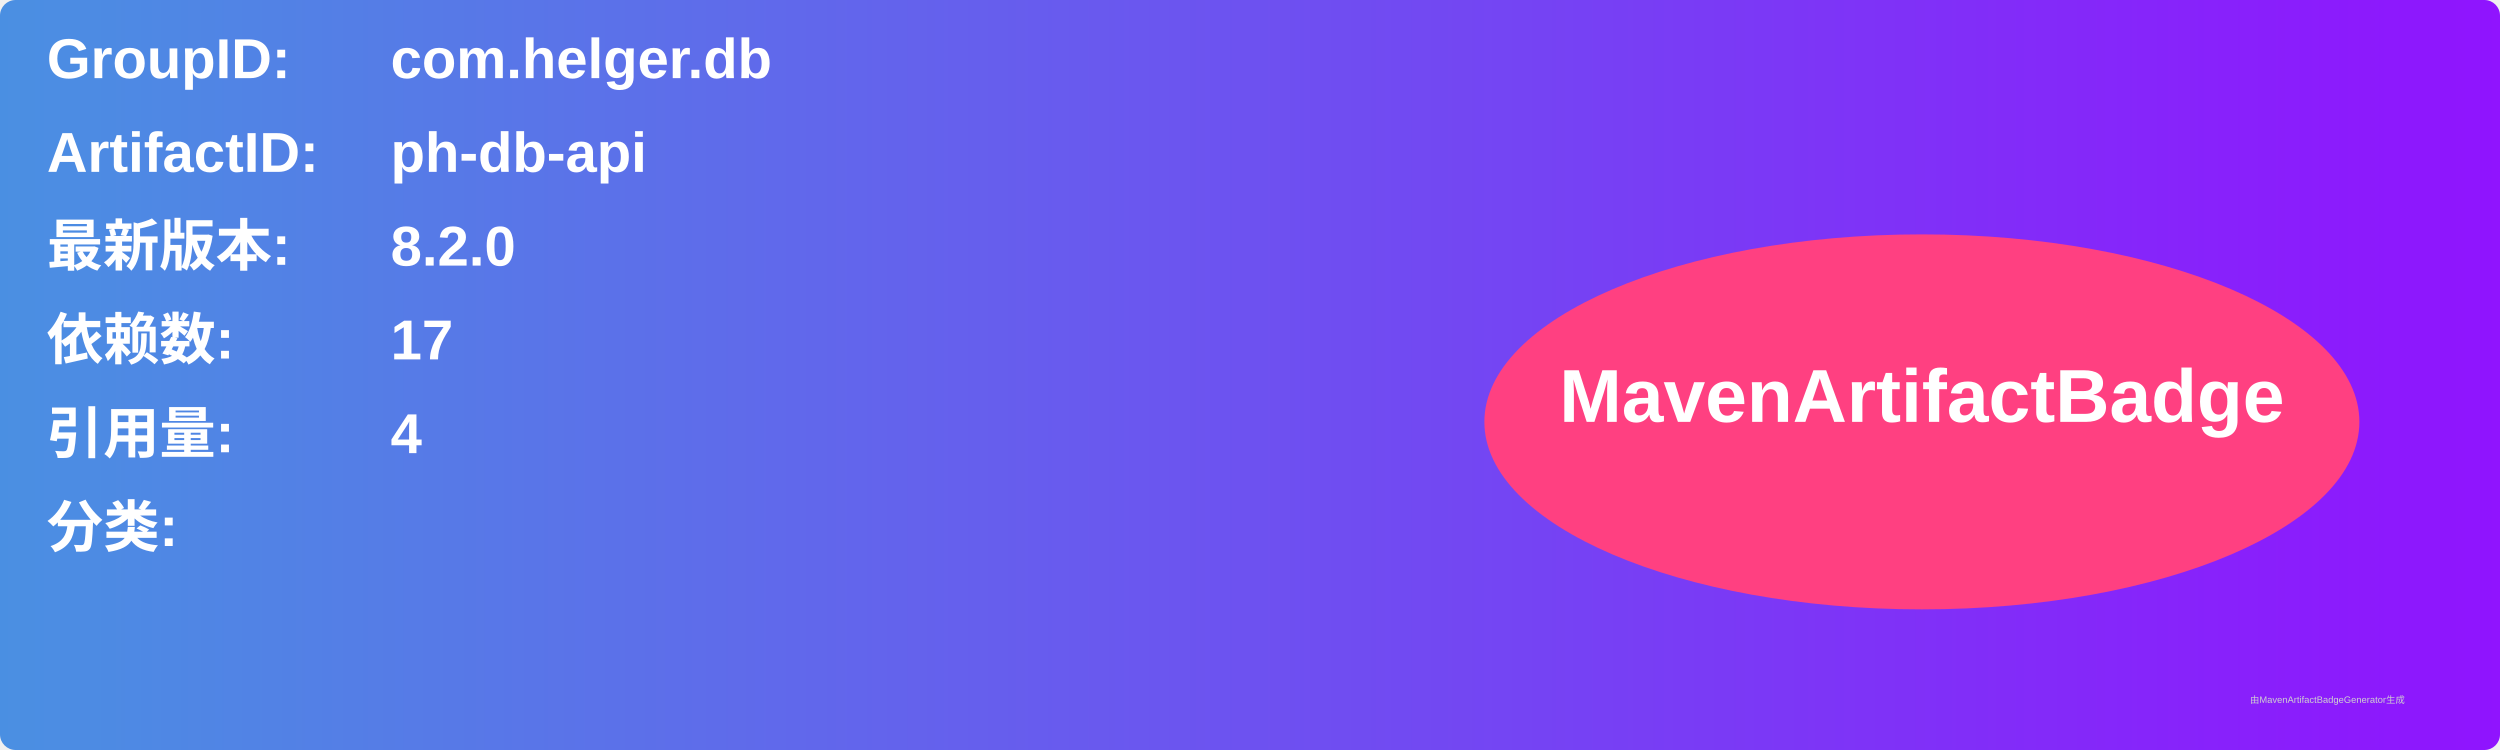
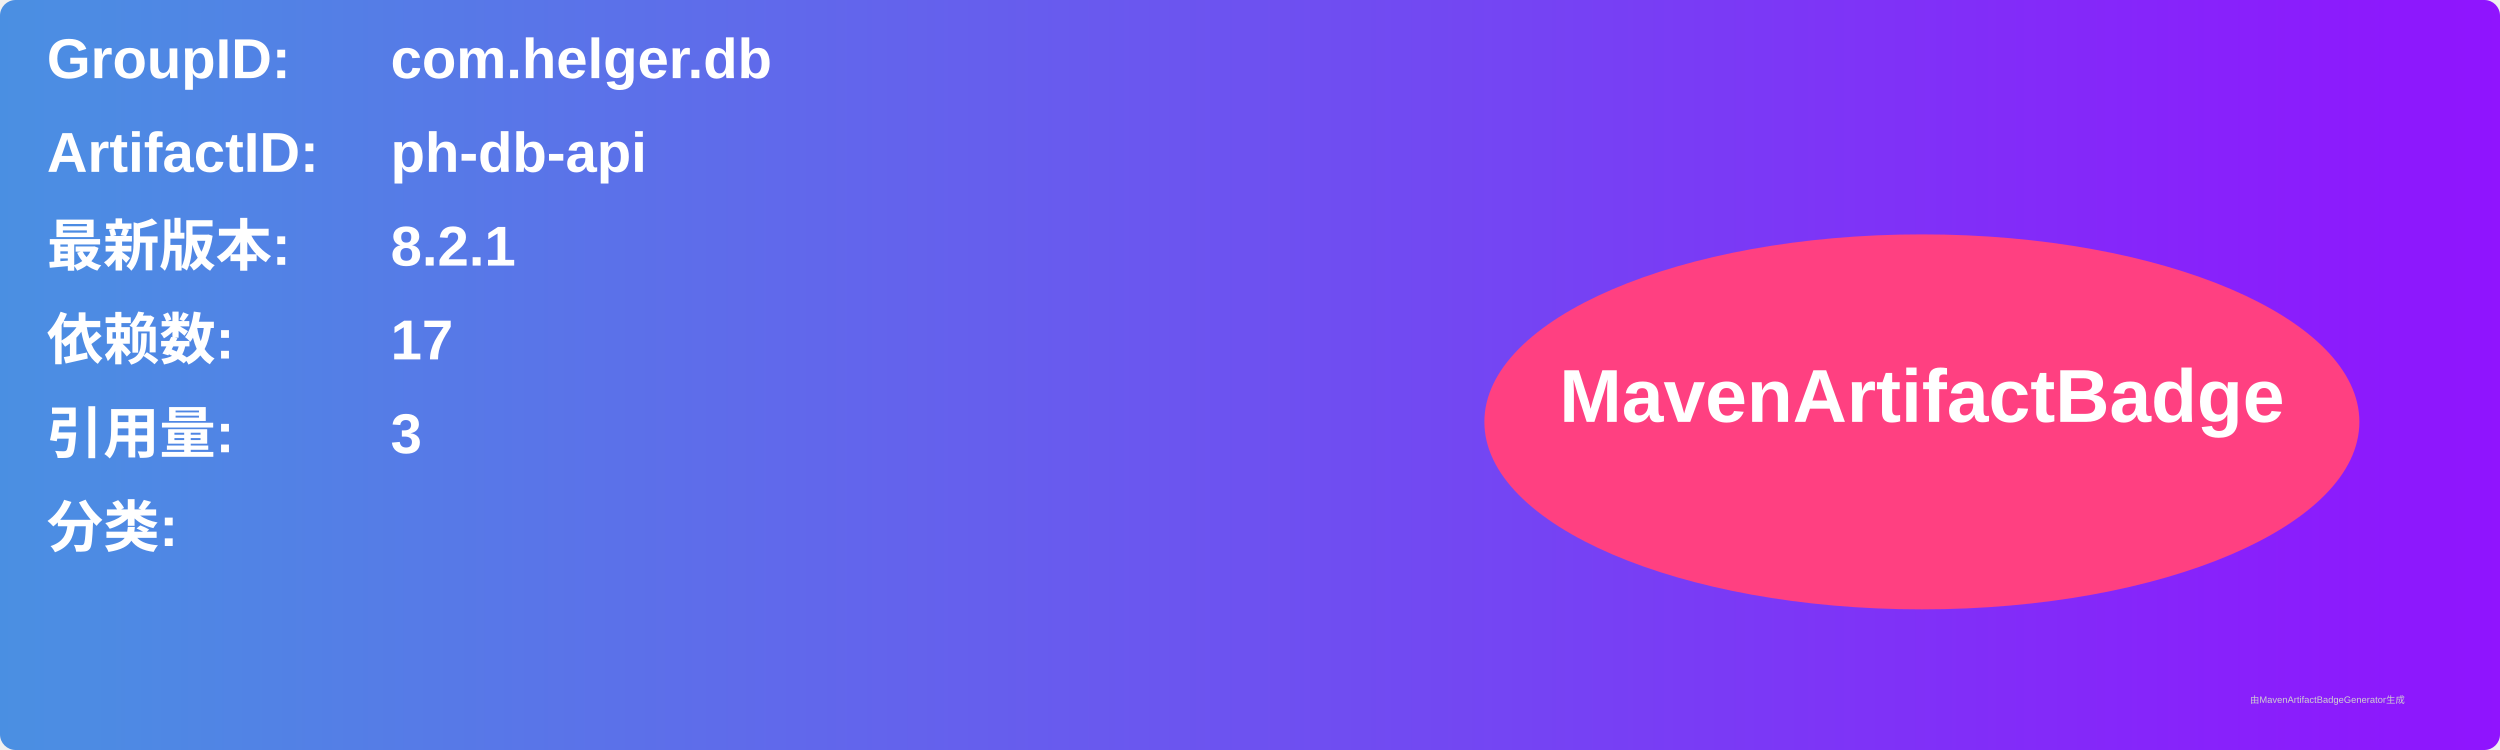
<svg xmlns="http://www.w3.org/2000/svg" width="800" height="240" viewBox="0 0 800 240">
  <linearGradient id="grad" x1="0%" y1="0%" x2="100%" y2="0%">
    <stop offset="0%" stop-color="#4a90e2" />
    <stop offset="100%" stop-color="#9013fe" />
  </linearGradient>
  <rect width="100%" height="100%" rx="5" ry="5" fill="url(#grad)" />
  <g transform="translate(15, 15)">
    <text x="0" y="10" font-family="Arial" font-size="18" fill="white" font-weight="bold" width="260">GroupID:</text>
    <text x="110" y="10" font-family="Arial" font-size="18" fill="white" font-weight="bold" width="460">com.helger.db</text>
    <text x="0" y="40" font-family="Arial" font-size="18" fill="white" font-weight="bold" width="260">ArtifactID:</text>
    <text x="110" y="40" font-family="Arial" font-size="18" fill="white" font-weight="bold" width="460">ph-db-api</text>
    <text x="0" y="70" font-family="Arial" font-size="18" fill="white" font-weight="bold">最新版本:</text>
    <text x="110" y="70" font-family="Arial" font-size="18" fill="white" font-weight="bold">
-       <tspan font-weight="bold">8.2.0</tspan>
+       <tspan font-weight="bold">8.2.1</tspan>
    </text>
    <text x="0" y="100" font-family="Arial" font-size="18" fill="white" font-weight="bold">依赖数: </text>
    <text x="110" y="100" font-family="Arial" font-size="18" fill="white">
      <tspan font-weight="bold">17</tspan>
    </text>
    <text x="0" y="130" font-family="Arial" font-size="18" fill="white" font-weight="bold">引用量: </text>
    <text x="110" y="130" font-family="Arial" font-size="18" fill="white">
-       <tspan font-weight="bold">4</tspan>
+       <tspan font-weight="bold">3</tspan>
    </text>
    <text x="0" y="160" font-family="Arial" font-size="18" fill="white" font-weight="bold">分类:</text>
    <text x="10" y="190" font-family="Arial" font-size="10" fill="white">
      <tspan font-weight="bold" />
    </text>
    <ellipse cx="600" cy="120" rx="140" ry="60" fill="#ff4081" />
    <text x="600" y="120" text-anchor="middle" font-family="Arial" font-size="24" fill="white" font-weight="bold">MavenArtifactBadge</text>
  </g>
  <text x="720" y="225" font-family="Arial" font-size="3" fill="#d0d0d0">由MavenArtifactBadgeGenerator生成</text>
</svg>
